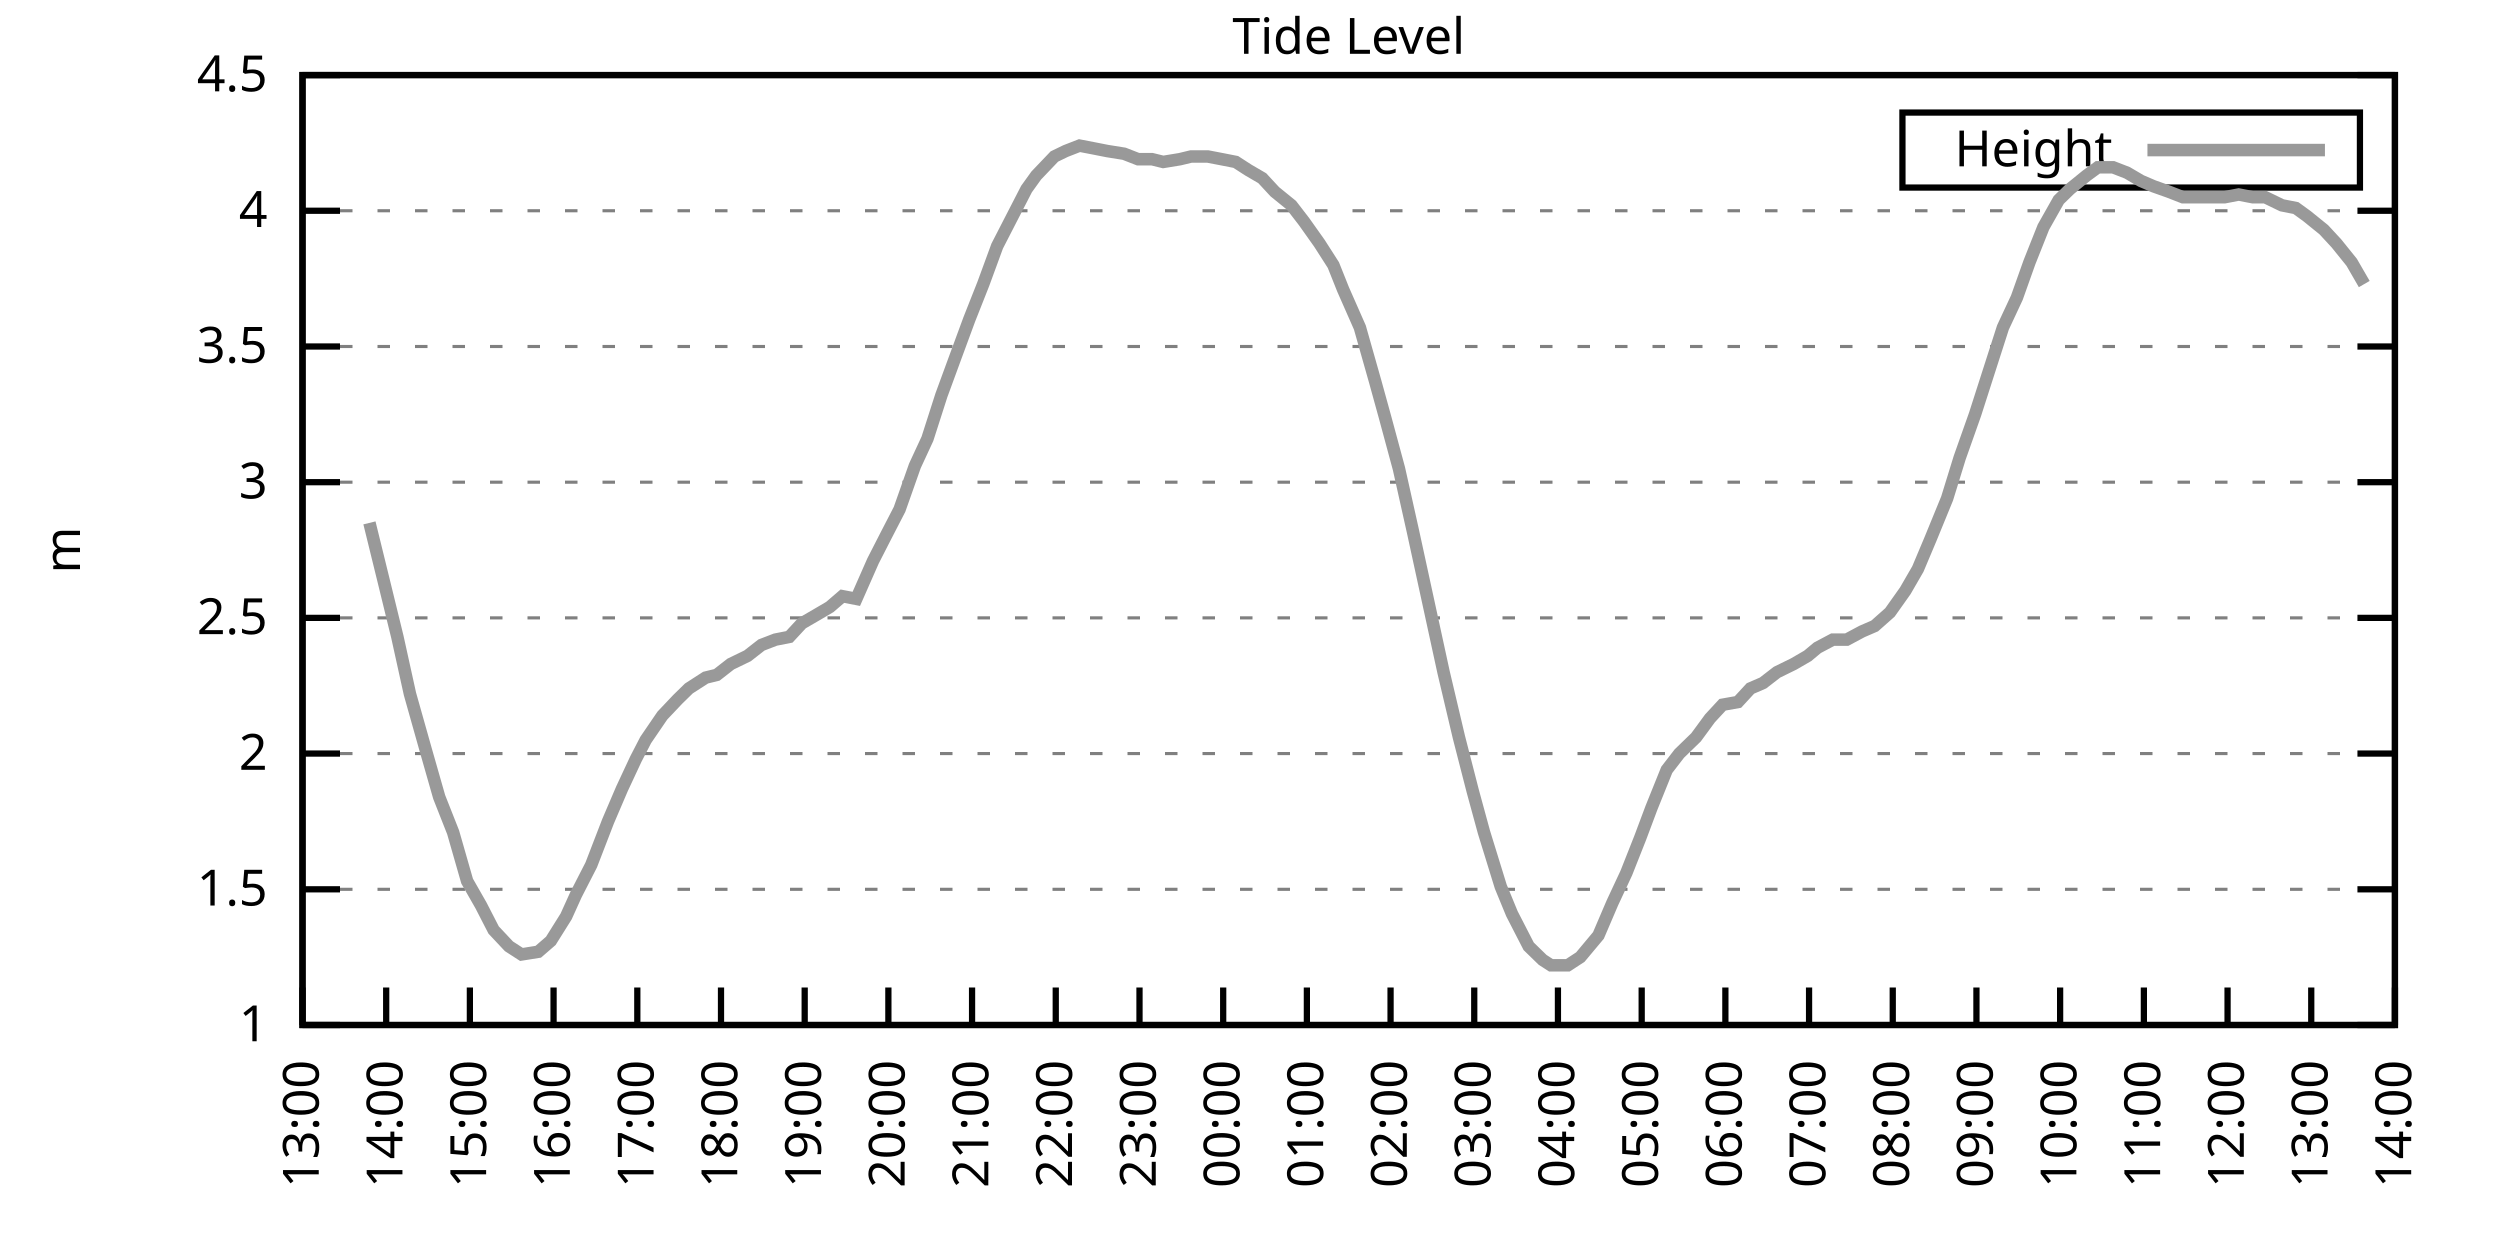
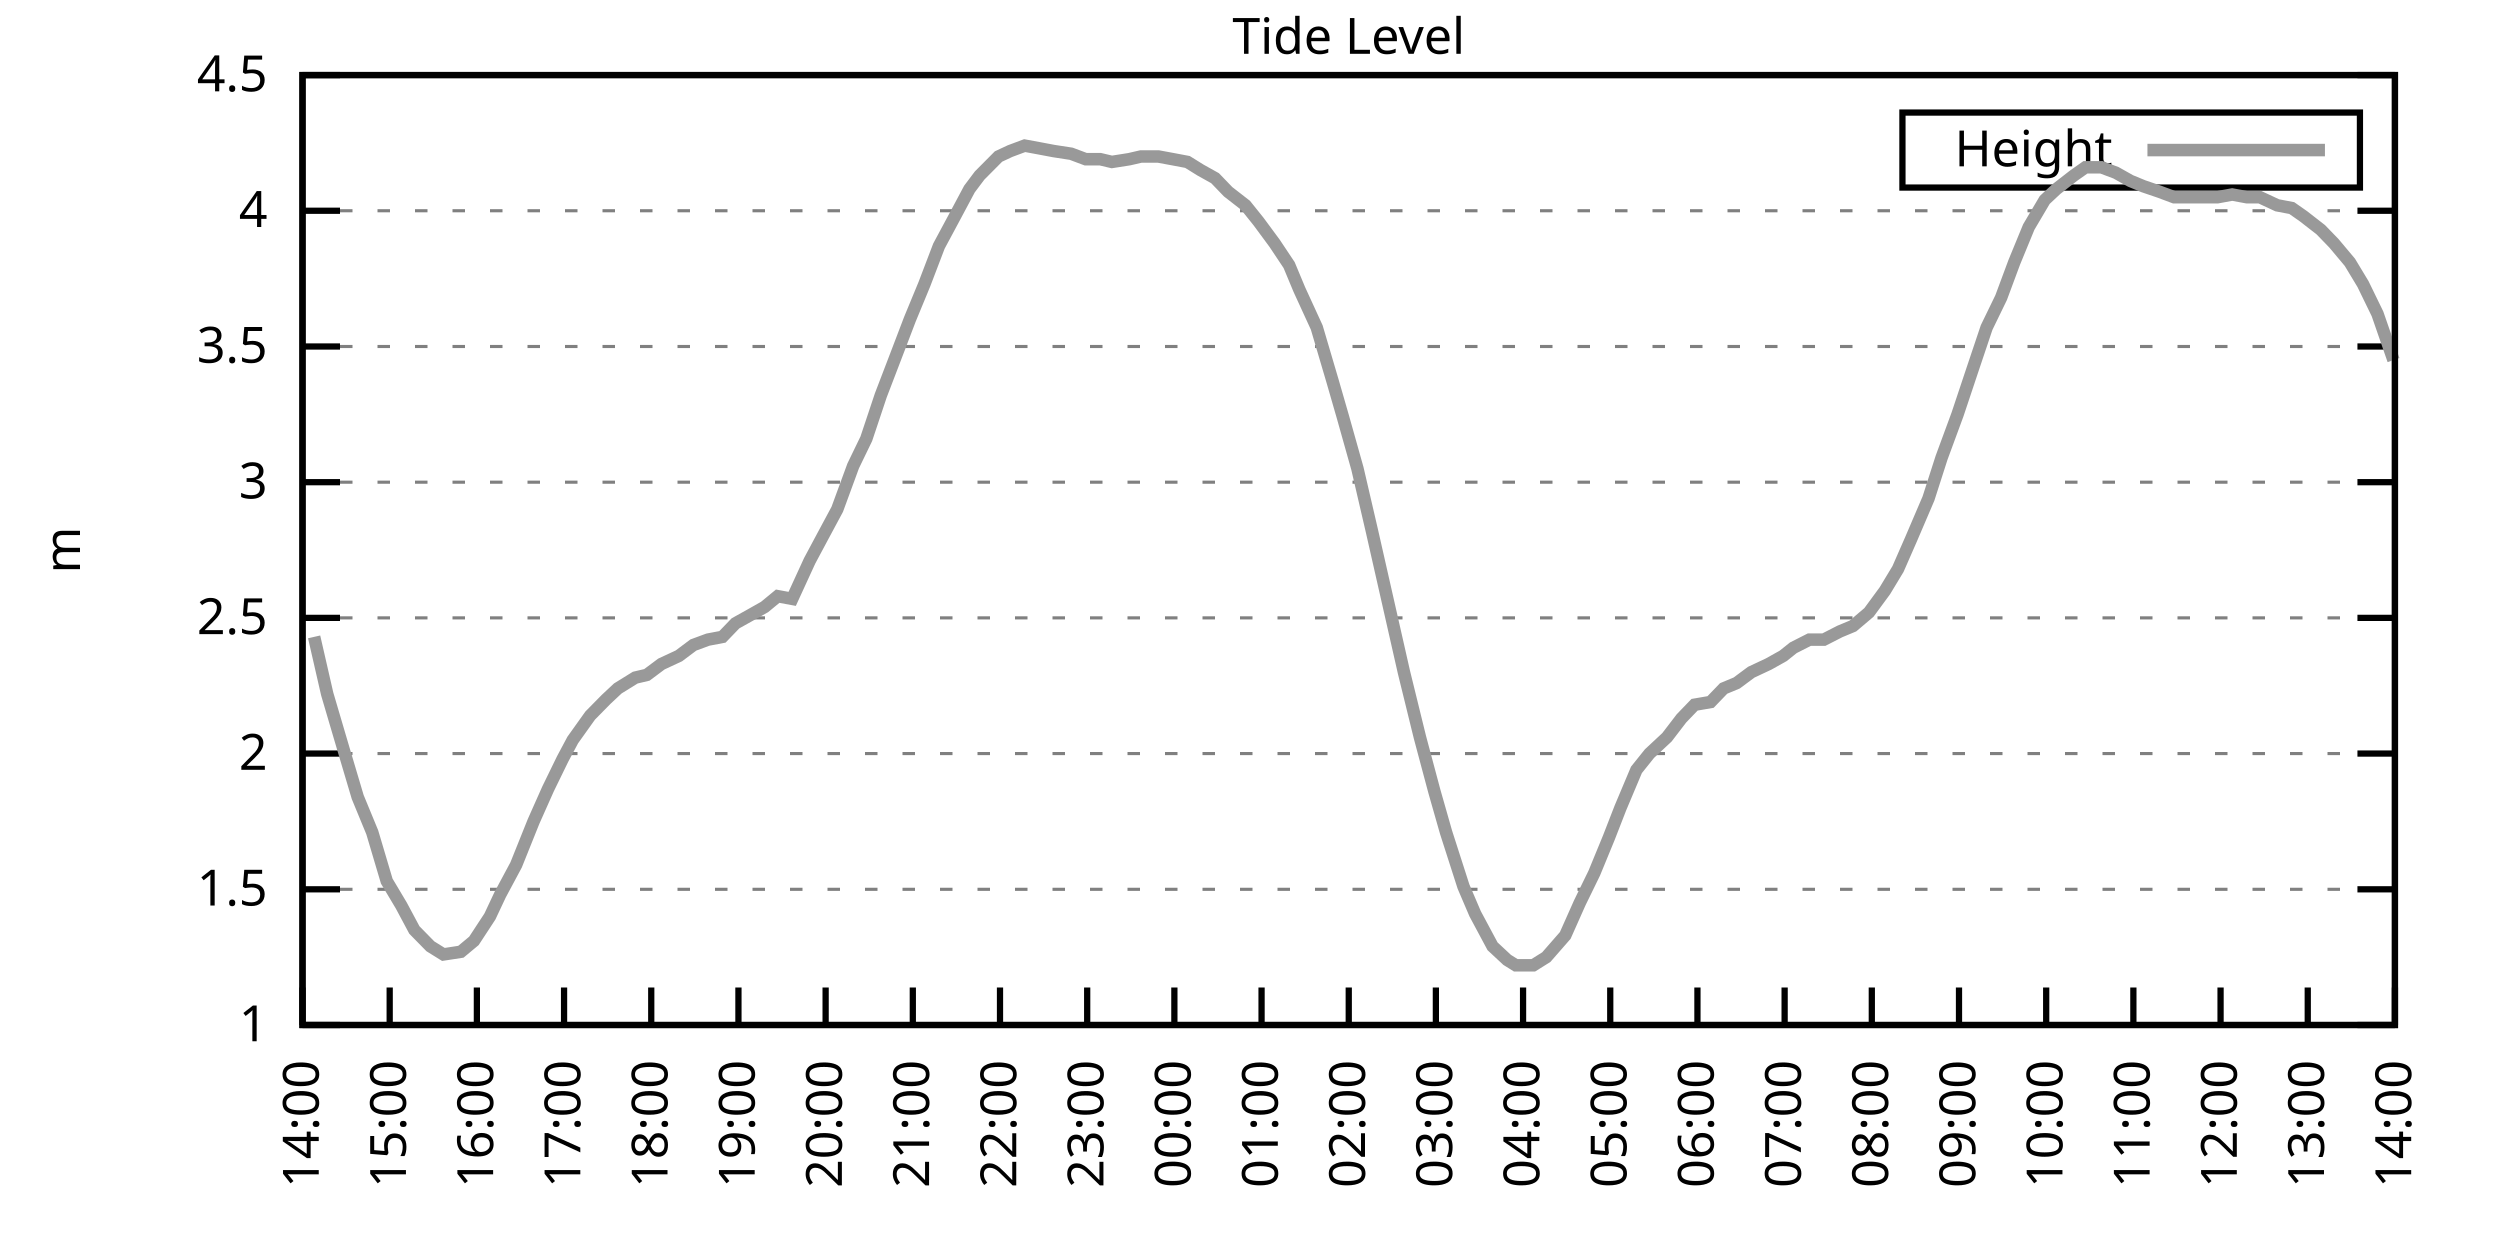
<svg xmlns="http://www.w3.org/2000/svg" xmlns:xlink="http://www.w3.org/1999/xlink" width="400" height="200" viewBox="0 0 400 200">
  <g id="gnuplot_canvas">
    <rect x="0" y="0" width="400" height="200" fill="none" />
    <defs>
      <circle id="gpDot" r="0.5" stroke-width="0.5" stroke="currentColor" />
      <path id="gpPt0" stroke-width="0.333" stroke="currentColor" d="M-1,0 h2 M0,-1 v2" />
      <path id="gpPt1" stroke-width="0.333" stroke="currentColor" d="M-1,-1 L1,1 M1,-1 L-1,1" />
      <path id="gpPt2" stroke-width="0.333" stroke="currentColor" d="M-1,0 L1,0 M0,-1 L0,1 M-1,-1 L1,1 M-1,1 L1,-1" />
      <rect id="gpPt3" stroke-width="0.333" stroke="currentColor" x="-1" y="-1" width="2" height="2" />
      <rect id="gpPt4" stroke-width="0.333" stroke="currentColor" fill="currentColor" x="-1" y="-1" width="2" height="2" />
      <circle id="gpPt5" stroke-width="0.333" stroke="currentColor" cx="0" cy="0" r="1" />
      <use xlink:href="#gpPt5" id="gpPt6" fill="currentColor" stroke="none" />
      <path id="gpPt7" stroke-width="0.333" stroke="currentColor" d="M0,-1.33 L-1.33,0.67 L1.33,0.67 z" />
      <use xlink:href="#gpPt7" id="gpPt8" fill="currentColor" stroke="none" />
      <use xlink:href="#gpPt7" id="gpPt9" stroke="currentColor" transform="rotate(180)" />
      <use xlink:href="#gpPt9" id="gpPt10" fill="currentColor" stroke="none" />
      <use xlink:href="#gpPt3" id="gpPt11" stroke="currentColor" transform="rotate(45)" />
      <use xlink:href="#gpPt11" id="gpPt12" fill="currentColor" stroke="none" />
      <path id="gpPt13" stroke-width="0.333" stroke="currentColor" d="M0,1.330 L1.265,0.411 L0.782,-1.067 L-0.782,-1.076 L-1.265,0.411 z" />
      <use xlink:href="#gpPt13" id="gpPt14" fill="currentColor" stroke="none" />
      <filter id="textbox" filterUnits="objectBoundingBox" x="0" y="0" height="1" width="1">
        <feFlood flood-color="white" flood-opacity="1" result="bgnd" />
        <feComposite in="SourceGraphic" in2="bgnd" operator="atop" />
      </filter>
      <filter id="greybox" filterUnits="objectBoundingBox" x="0" y="0" height="1" width="1">
        <feFlood flood-color="lightgrey" flood-opacity="1" result="grey" />
        <feComposite in="SourceGraphic" in2="grey" operator="atop" />
      </filter>
    </defs>
    <g fill="none" color="white" stroke="currentColor" stroke-width="1.00" stroke-linecap="butt" stroke-linejoin="miter">
</g>
    <g fill="none" color="black" stroke="currentColor" stroke-width="1.00" stroke-linecap="butt" stroke-linejoin="miter">
      <g stroke="none" shape-rendering="crispEdges">
        <polygon fill="rgb(255, 255, 255)" points="48.40,164.00 383.18,164.00 383.18,12.02 48.40,12.02 " />
      </g>
    </g>
    <g fill="none" color="black" stroke="currentColor" stroke-width="1.00" stroke-linecap="butt" stroke-linejoin="miter">
</g>
    <g fill="none" color="black" stroke="black" stroke-width="0.50" stroke-linecap="butt" stroke-linejoin="miter">
</g>
    <g fill="none" color="gray" stroke="currentColor" stroke-width="0.50" stroke-linecap="butt" stroke-linejoin="miter">
      <path stroke="gray" stroke-dasharray="2,4" class="gridline" d="M48.40,164.00 L383.19,164.00  " />
    </g>
    <g fill="none" color="gray" stroke="gray" stroke-width="1.00" stroke-linecap="butt" stroke-linejoin="miter">
</g>
    <g fill="none" color="black" stroke="currentColor" stroke-width="1.00" stroke-linecap="butt" stroke-linejoin="miter">
      <path stroke="black" d="M48.40,164.00 L54.40,164.00 M383.19,164.00 L377.19,164.00  " />
      <g transform="translate(42.80,166.60)" stroke="none" fill="black" font-family="Sans" font-size="8.00" text-anchor="end">
        <text>
          <tspan font-family="Sans"> 1</tspan>
        </text>
      </g>
    </g>
    <g fill="none" color="black" stroke="currentColor" stroke-width="1.00" stroke-linecap="butt" stroke-linejoin="miter">
</g>
    <g fill="none" color="black" stroke="black" stroke-width="0.50" stroke-linecap="butt" stroke-linejoin="miter">
</g>
    <g fill="none" color="gray" stroke="currentColor" stroke-width="0.50" stroke-linecap="butt" stroke-linejoin="miter">
      <path stroke="gray" stroke-dasharray="2,4" class="gridline" d="M48.40,142.29 L383.19,142.29  " />
    </g>
    <g fill="none" color="gray" stroke="gray" stroke-width="1.00" stroke-linecap="butt" stroke-linejoin="miter">
</g>
    <g fill="none" color="black" stroke="currentColor" stroke-width="1.00" stroke-linecap="butt" stroke-linejoin="miter">
      <path stroke="black" d="M48.40,142.29 L54.40,142.29 M383.19,142.29 L377.19,142.29  " />
      <g transform="translate(42.80,144.89)" stroke="none" fill="black" font-family="Sans" font-size="8.00" text-anchor="end">
        <text>
          <tspan font-family="Sans"> 1.5</tspan>
        </text>
      </g>
    </g>
    <g fill="none" color="black" stroke="currentColor" stroke-width="1.00" stroke-linecap="butt" stroke-linejoin="miter">
</g>
    <g fill="none" color="black" stroke="black" stroke-width="0.50" stroke-linecap="butt" stroke-linejoin="miter">
</g>
    <g fill="none" color="gray" stroke="currentColor" stroke-width="0.50" stroke-linecap="butt" stroke-linejoin="miter">
      <path stroke="gray" stroke-dasharray="2,4" class="gridline" d="M48.40,120.57 L383.19,120.57  " />
    </g>
    <g fill="none" color="gray" stroke="gray" stroke-width="1.00" stroke-linecap="butt" stroke-linejoin="miter">
</g>
    <g fill="none" color="black" stroke="currentColor" stroke-width="1.00" stroke-linecap="butt" stroke-linejoin="miter">
      <path stroke="black" d="M48.40,120.57 L54.40,120.57 M383.19,120.57 L377.19,120.57  " />
      <g transform="translate(42.80,123.17)" stroke="none" fill="black" font-family="Sans" font-size="8.00" text-anchor="end">
        <text>
          <tspan font-family="Sans"> 2</tspan>
        </text>
      </g>
    </g>
    <g fill="none" color="black" stroke="currentColor" stroke-width="1.00" stroke-linecap="butt" stroke-linejoin="miter">
</g>
    <g fill="none" color="black" stroke="black" stroke-width="0.50" stroke-linecap="butt" stroke-linejoin="miter">
</g>
    <g fill="none" color="gray" stroke="currentColor" stroke-width="0.50" stroke-linecap="butt" stroke-linejoin="miter">
      <path stroke="gray" stroke-dasharray="2,4" class="gridline" d="M48.40,98.86 L383.19,98.86  " />
    </g>
    <g fill="none" color="gray" stroke="gray" stroke-width="1.00" stroke-linecap="butt" stroke-linejoin="miter">
</g>
    <g fill="none" color="black" stroke="currentColor" stroke-width="1.00" stroke-linecap="butt" stroke-linejoin="miter">
      <path stroke="black" d="M48.40,98.86 L54.40,98.86 M383.19,98.86 L377.19,98.86  " />
      <g transform="translate(42.80,101.46)" stroke="none" fill="black" font-family="Sans" font-size="8.00" text-anchor="end">
        <text>
          <tspan font-family="Sans"> 2.5</tspan>
        </text>
      </g>
    </g>
    <g fill="none" color="black" stroke="currentColor" stroke-width="1.00" stroke-linecap="butt" stroke-linejoin="miter">
</g>
    <g fill="none" color="black" stroke="black" stroke-width="0.50" stroke-linecap="butt" stroke-linejoin="miter">
</g>
    <g fill="none" color="gray" stroke="currentColor" stroke-width="0.50" stroke-linecap="butt" stroke-linejoin="miter">
      <path stroke="gray" stroke-dasharray="2,4" class="gridline" d="M48.40,77.15 L383.19,77.15  " />
    </g>
    <g fill="none" color="gray" stroke="gray" stroke-width="1.00" stroke-linecap="butt" stroke-linejoin="miter">
</g>
    <g fill="none" color="black" stroke="currentColor" stroke-width="1.00" stroke-linecap="butt" stroke-linejoin="miter">
      <path stroke="black" d="M48.40,77.15 L54.40,77.15 M383.19,77.15 L377.19,77.15  " />
      <g transform="translate(42.80,79.75)" stroke="none" fill="black" font-family="Sans" font-size="8.00" text-anchor="end">
        <text>
          <tspan font-family="Sans"> 3</tspan>
        </text>
      </g>
    </g>
    <g fill="none" color="black" stroke="currentColor" stroke-width="1.00" stroke-linecap="butt" stroke-linejoin="miter">
</g>
    <g fill="none" color="black" stroke="black" stroke-width="0.50" stroke-linecap="butt" stroke-linejoin="miter">
</g>
    <g fill="none" color="gray" stroke="currentColor" stroke-width="0.50" stroke-linecap="butt" stroke-linejoin="miter">
      <path stroke="gray" stroke-dasharray="2,4" class="gridline" d="M48.40,55.44 L383.19,55.44  " />
    </g>
    <g fill="none" color="gray" stroke="gray" stroke-width="1.00" stroke-linecap="butt" stroke-linejoin="miter">
</g>
    <g fill="none" color="black" stroke="currentColor" stroke-width="1.00" stroke-linecap="butt" stroke-linejoin="miter">
      <path stroke="black" d="M48.40,55.44 L54.40,55.44 M383.19,55.44 L377.19,55.44  " />
      <g transform="translate(42.80,58.04)" stroke="none" fill="black" font-family="Sans" font-size="8.00" text-anchor="end">
        <text>
          <tspan font-family="Sans"> 3.5</tspan>
        </text>
      </g>
    </g>
    <g fill="none" color="black" stroke="currentColor" stroke-width="1.00" stroke-linecap="butt" stroke-linejoin="miter">
</g>
    <g fill="none" color="black" stroke="black" stroke-width="0.50" stroke-linecap="butt" stroke-linejoin="miter">
</g>
    <g fill="none" color="gray" stroke="currentColor" stroke-width="0.50" stroke-linecap="butt" stroke-linejoin="miter">
      <path stroke="gray" stroke-dasharray="2,4" class="gridline" d="M48.40,33.72 L383.19,33.72  " />
    </g>
    <g fill="none" color="gray" stroke="gray" stroke-width="1.00" stroke-linecap="butt" stroke-linejoin="miter">
</g>
    <g fill="none" color="black" stroke="currentColor" stroke-width="1.00" stroke-linecap="butt" stroke-linejoin="miter">
      <path stroke="black" d="M48.40,33.72 L54.40,33.72 M383.19,33.72 L377.19,33.72  " />
      <g transform="translate(42.80,36.32)" stroke="none" fill="black" font-family="Sans" font-size="8.00" text-anchor="end">
        <text>
          <tspan font-family="Sans"> 4</tspan>
        </text>
      </g>
    </g>
    <g fill="none" color="black" stroke="currentColor" stroke-width="1.00" stroke-linecap="butt" stroke-linejoin="miter">
</g>
    <g fill="none" color="black" stroke="black" stroke-width="0.50" stroke-linecap="butt" stroke-linejoin="miter">
</g>
    <g fill="none" color="gray" stroke="currentColor" stroke-width="0.50" stroke-linecap="butt" stroke-linejoin="miter">
      <path stroke="gray" stroke-dasharray="2,4" class="gridline" d="M48.40,12.01 L383.19,12.01  " />
    </g>
    <g fill="none" color="gray" stroke="gray" stroke-width="1.00" stroke-linecap="butt" stroke-linejoin="miter">
</g>
    <g fill="none" color="black" stroke="currentColor" stroke-width="1.00" stroke-linecap="butt" stroke-linejoin="miter">
      <path stroke="black" d="M48.40,12.01 L54.40,12.01 M383.19,12.01 L377.19,12.01  " />
      <g transform="translate(42.80,14.61)" stroke="none" fill="black" font-family="Sans" font-size="8.00" text-anchor="end">
        <text>
          <tspan font-family="Sans"> 4.5</tspan>
        </text>
      </g>
    </g>
    <g fill="none" color="black" stroke="currentColor" stroke-width="1.00" stroke-linecap="butt" stroke-linejoin="miter">
      <path stroke="black" d="M48.40,164.00 L48.40,158.00  " />
      <g transform="translate(51.00,169.60) rotate(270.00)" stroke="none" fill="black" font-family="Sans" font-size="8.00" text-anchor="end">
        <text>
-           <tspan font-family="Sans">13:00</tspan>
-         </text>
-       </g>
-     </g>
-     <g fill="none" color="black" stroke="currentColor" stroke-width="1.00" stroke-linecap="butt" stroke-linejoin="miter">
-       <path stroke="black" d="M61.79,164.00 L61.79,158.00  " />
-       <g transform="translate(64.39,169.60) rotate(270.00)" stroke="none" fill="black" font-family="Sans" font-size="8.00" text-anchor="end">
-         <text>
          <tspan font-family="Sans">14:00</tspan>
        </text>
      </g>
    </g>
    <g fill="none" color="black" stroke="currentColor" stroke-width="1.00" stroke-linecap="butt" stroke-linejoin="miter">
-       <path stroke="black" d="M75.18,164.00 L75.18,158.00  " />
-       <g transform="translate(77.78,169.60) rotate(270.00)" stroke="none" fill="black" font-family="Sans" font-size="8.00" text-anchor="end">
+       <path stroke="black" d="M62.35,164.00 L62.35,158.00  " />
+       <g transform="translate(64.95,169.60) rotate(270.00)" stroke="none" fill="black" font-family="Sans" font-size="8.00" text-anchor="end">
        <text>
          <tspan font-family="Sans">15:00</tspan>
        </text>
      </g>
    </g>
    <g fill="none" color="black" stroke="currentColor" stroke-width="1.00" stroke-linecap="butt" stroke-linejoin="miter">
-       <path stroke="black" d="M88.57,164.00 L88.57,158.00  " />
-       <g transform="translate(91.17,169.60) rotate(270.00)" stroke="none" fill="black" font-family="Sans" font-size="8.00" text-anchor="end">
+       <path stroke="black" d="M76.30,164.00 L76.30,158.00  " />
+       <g transform="translate(78.90,169.60) rotate(270.00)" stroke="none" fill="black" font-family="Sans" font-size="8.00" text-anchor="end">
        <text>
          <tspan font-family="Sans">16:00</tspan>
        </text>
      </g>
    </g>
    <g fill="none" color="black" stroke="currentColor" stroke-width="1.00" stroke-linecap="butt" stroke-linejoin="miter">
-       <path stroke="black" d="M101.97,164.00 L101.97,158.00  " />
-       <g transform="translate(104.57,169.60) rotate(270.00)" stroke="none" fill="black" font-family="Sans" font-size="8.00" text-anchor="end">
+       <path stroke="black" d="M90.25,164.00 L90.25,158.00  " />
+       <g transform="translate(92.85,169.60) rotate(270.00)" stroke="none" fill="black" font-family="Sans" font-size="8.00" text-anchor="end">
        <text>
          <tspan font-family="Sans">17:00</tspan>
        </text>
      </g>
    </g>
    <g fill="none" color="black" stroke="currentColor" stroke-width="1.00" stroke-linecap="butt" stroke-linejoin="miter">
-       <path stroke="black" d="M115.36,164.00 L115.36,158.00  " />
-       <g transform="translate(117.96,169.60) rotate(270.00)" stroke="none" fill="black" font-family="Sans" font-size="8.00" text-anchor="end">
+       <path stroke="black" d="M104.20,164.00 L104.20,158.00  " />
+       <g transform="translate(106.80,169.60) rotate(270.00)" stroke="none" fill="black" font-family="Sans" font-size="8.00" text-anchor="end">
        <text>
          <tspan font-family="Sans">18:00</tspan>
        </text>
      </g>
    </g>
    <g fill="none" color="black" stroke="currentColor" stroke-width="1.00" stroke-linecap="butt" stroke-linejoin="miter">
-       <path stroke="black" d="M128.75,164.00 L128.75,158.00  " />
-       <g transform="translate(131.35,169.60) rotate(270.00)" stroke="none" fill="black" font-family="Sans" font-size="8.00" text-anchor="end">
+       <path stroke="black" d="M118.15,164.00 L118.15,158.00  " />
+       <g transform="translate(120.75,169.60) rotate(270.00)" stroke="none" fill="black" font-family="Sans" font-size="8.00" text-anchor="end">
        <text>
          <tspan font-family="Sans">19:00</tspan>
        </text>
      </g>
    </g>
    <g fill="none" color="black" stroke="currentColor" stroke-width="1.00" stroke-linecap="butt" stroke-linejoin="miter">
-       <path stroke="black" d="M142.14,164.00 L142.14,158.00  " />
-       <g transform="translate(144.74,169.60) rotate(270.00)" stroke="none" fill="black" font-family="Sans" font-size="8.00" text-anchor="end">
+       <path stroke="black" d="M132.10,164.00 L132.10,158.00  " />
+       <g transform="translate(134.70,169.60) rotate(270.00)" stroke="none" fill="black" font-family="Sans" font-size="8.00" text-anchor="end">
        <text>
          <tspan font-family="Sans">20:00</tspan>
        </text>
      </g>
    </g>
    <g fill="none" color="black" stroke="currentColor" stroke-width="1.00" stroke-linecap="butt" stroke-linejoin="miter">
-       <path stroke="black" d="M155.53,164.00 L155.53,158.00  " />
-       <g transform="translate(158.13,169.60) rotate(270.00)" stroke="none" fill="black" font-family="Sans" font-size="8.00" text-anchor="end">
+       <path stroke="black" d="M146.05,164.00 L146.05,158.00  " />
+       <g transform="translate(148.65,169.60) rotate(270.00)" stroke="none" fill="black" font-family="Sans" font-size="8.00" text-anchor="end">
        <text>
          <tspan font-family="Sans">21:00</tspan>
        </text>
      </g>
    </g>
    <g fill="none" color="black" stroke="currentColor" stroke-width="1.00" stroke-linecap="butt" stroke-linejoin="miter">
-       <path stroke="black" d="M168.92,164.00 L168.92,158.00  " />
-       <g transform="translate(171.52,169.60) rotate(270.00)" stroke="none" fill="black" font-family="Sans" font-size="8.00" text-anchor="end">
+       <path stroke="black" d="M160.00,164.00 L160.00,158.00  " />
+       <g transform="translate(162.60,169.60) rotate(270.00)" stroke="none" fill="black" font-family="Sans" font-size="8.00" text-anchor="end">
        <text>
          <tspan font-family="Sans">22:00</tspan>
        </text>
      </g>
    </g>
    <g fill="none" color="black" stroke="currentColor" stroke-width="1.00" stroke-linecap="butt" stroke-linejoin="miter">
-       <path stroke="black" d="M182.32,164.00 L182.32,158.00  " />
-       <g transform="translate(184.92,169.60) rotate(270.00)" stroke="none" fill="black" font-family="Sans" font-size="8.00" text-anchor="end">
+       <path stroke="black" d="M173.95,164.00 L173.95,158.00  " />
+       <g transform="translate(176.55,169.60) rotate(270.00)" stroke="none" fill="black" font-family="Sans" font-size="8.00" text-anchor="end">
        <text>
          <tspan font-family="Sans">23:00</tspan>
        </text>
      </g>
    </g>
    <g fill="none" color="black" stroke="currentColor" stroke-width="1.00" stroke-linecap="butt" stroke-linejoin="miter">
-       <path stroke="black" d="M195.71,164.00 L195.71,158.00  " />
-       <g transform="translate(198.31,169.60) rotate(270.00)" stroke="none" fill="black" font-family="Sans" font-size="8.00" text-anchor="end">
+       <path stroke="black" d="M187.90,164.00 L187.90,158.00  " />
+       <g transform="translate(190.50,169.60) rotate(270.00)" stroke="none" fill="black" font-family="Sans" font-size="8.00" text-anchor="end">
        <text>
          <tspan font-family="Sans">00:00</tspan>
        </text>
      </g>
    </g>
    <g fill="none" color="black" stroke="currentColor" stroke-width="1.00" stroke-linecap="butt" stroke-linejoin="miter">
-       <path stroke="black" d="M209.10,164.00 L209.10,158.00  " />
-       <g transform="translate(211.70,169.60) rotate(270.00)" stroke="none" fill="black" font-family="Sans" font-size="8.00" text-anchor="end">
+       <path stroke="black" d="M201.85,164.00 L201.85,158.00  " />
+       <g transform="translate(204.45,169.60) rotate(270.00)" stroke="none" fill="black" font-family="Sans" font-size="8.00" text-anchor="end">
        <text>
          <tspan font-family="Sans">01:00</tspan>
        </text>
      </g>
    </g>
    <g fill="none" color="black" stroke="currentColor" stroke-width="1.00" stroke-linecap="butt" stroke-linejoin="miter">
-       <path stroke="black" d="M222.49,164.00 L222.49,158.00  " />
-       <g transform="translate(225.09,169.60) rotate(270.00)" stroke="none" fill="black" font-family="Sans" font-size="8.00" text-anchor="end">
+       <path stroke="black" d="M215.80,164.00 L215.80,158.00  " />
+       <g transform="translate(218.40,169.60) rotate(270.00)" stroke="none" fill="black" font-family="Sans" font-size="8.00" text-anchor="end">
        <text>
          <tspan font-family="Sans">02:00</tspan>
        </text>
      </g>
    </g>
    <g fill="none" color="black" stroke="currentColor" stroke-width="1.00" stroke-linecap="butt" stroke-linejoin="miter">
-       <path stroke="black" d="M235.88,164.00 L235.88,158.00  " />
-       <g transform="translate(238.48,169.60) rotate(270.00)" stroke="none" fill="black" font-family="Sans" font-size="8.00" text-anchor="end">
+       <path stroke="black" d="M229.74,164.00 L229.74,158.00  " />
+       <g transform="translate(232.34,169.60) rotate(270.00)" stroke="none" fill="black" font-family="Sans" font-size="8.00" text-anchor="end">
        <text>
          <tspan font-family="Sans">03:00</tspan>
        </text>
      </g>
    </g>
    <g fill="none" color="black" stroke="currentColor" stroke-width="1.00" stroke-linecap="butt" stroke-linejoin="miter">
-       <path stroke="black" d="M249.27,164.00 L249.27,158.00  " />
-       <g transform="translate(251.87,169.60) rotate(270.00)" stroke="none" fill="black" font-family="Sans" font-size="8.00" text-anchor="end">
+       <path stroke="black" d="M243.69,164.00 L243.69,158.00  " />
+       <g transform="translate(246.29,169.60) rotate(270.00)" stroke="none" fill="black" font-family="Sans" font-size="8.00" text-anchor="end">
        <text>
          <tspan font-family="Sans">04:00</tspan>
        </text>
      </g>
    </g>
    <g fill="none" color="black" stroke="currentColor" stroke-width="1.00" stroke-linecap="butt" stroke-linejoin="miter">
-       <path stroke="black" d="M262.67,164.00 L262.67,158.00  " />
-       <g transform="translate(265.27,169.60) rotate(270.00)" stroke="none" fill="black" font-family="Sans" font-size="8.00" text-anchor="end">
+       <path stroke="black" d="M257.64,164.00 L257.64,158.00  " />
+       <g transform="translate(260.24,169.60) rotate(270.00)" stroke="none" fill="black" font-family="Sans" font-size="8.00" text-anchor="end">
        <text>
          <tspan font-family="Sans">05:00</tspan>
        </text>
      </g>
    </g>
    <g fill="none" color="black" stroke="currentColor" stroke-width="1.00" stroke-linecap="butt" stroke-linejoin="miter">
-       <path stroke="black" d="M276.06,164.00 L276.06,158.00  " />
-       <g transform="translate(278.66,169.60) rotate(270.00)" stroke="none" fill="black" font-family="Sans" font-size="8.00" text-anchor="end">
+       <path stroke="black" d="M271.59,164.00 L271.59,158.00  " />
+       <g transform="translate(274.19,169.60) rotate(270.00)" stroke="none" fill="black" font-family="Sans" font-size="8.00" text-anchor="end">
        <text>
          <tspan font-family="Sans">06:00</tspan>
        </text>
      </g>
    </g>
    <g fill="none" color="black" stroke="currentColor" stroke-width="1.00" stroke-linecap="butt" stroke-linejoin="miter">
-       <path stroke="black" d="M289.45,164.00 L289.45,158.00  " />
-       <g transform="translate(292.05,169.60) rotate(270.00)" stroke="none" fill="black" font-family="Sans" font-size="8.00" text-anchor="end">
+       <path stroke="black" d="M285.54,164.00 L285.54,158.00  " />
+       <g transform="translate(288.14,169.60) rotate(270.00)" stroke="none" fill="black" font-family="Sans" font-size="8.00" text-anchor="end">
        <text>
          <tspan font-family="Sans">07:00</tspan>
        </text>
      </g>
    </g>
    <g fill="none" color="black" stroke="currentColor" stroke-width="1.00" stroke-linecap="butt" stroke-linejoin="miter">
-       <path stroke="black" d="M302.84,164.00 L302.84,158.00  " />
-       <g transform="translate(305.44,169.60) rotate(270.00)" stroke="none" fill="black" font-family="Sans" font-size="8.00" text-anchor="end">
+       <path stroke="black" d="M299.49,164.00 L299.49,158.00  " />
+       <g transform="translate(302.09,169.60) rotate(270.00)" stroke="none" fill="black" font-family="Sans" font-size="8.00" text-anchor="end">
        <text>
          <tspan font-family="Sans">08:00</tspan>
        </text>
      </g>
    </g>
    <g fill="none" color="black" stroke="currentColor" stroke-width="1.00" stroke-linecap="butt" stroke-linejoin="miter">
-       <path stroke="black" d="M316.23,164.00 L316.23,158.00  " />
-       <g transform="translate(318.83,169.60) rotate(270.00)" stroke="none" fill="black" font-family="Sans" font-size="8.00" text-anchor="end">
+       <path stroke="black" d="M313.44,164.00 L313.44,158.00  " />
+       <g transform="translate(316.04,169.60) rotate(270.00)" stroke="none" fill="black" font-family="Sans" font-size="8.00" text-anchor="end">
        <text>
          <tspan font-family="Sans">09:00</tspan>
        </text>
      </g>
    </g>
    <g fill="none" color="black" stroke="currentColor" stroke-width="1.00" stroke-linecap="butt" stroke-linejoin="miter">
-       <path stroke="black" d="M329.62,164.00 L329.62,158.00  " />
-       <g transform="translate(332.22,169.60) rotate(270.00)" stroke="none" fill="black" font-family="Sans" font-size="8.00" text-anchor="end">
+       <path stroke="black" d="M327.39,164.00 L327.39,158.00  " />
+       <g transform="translate(329.99,169.60) rotate(270.00)" stroke="none" fill="black" font-family="Sans" font-size="8.00" text-anchor="end">
        <text>
          <tspan font-family="Sans">10:00</tspan>
        </text>
      </g>
    </g>
    <g fill="none" color="black" stroke="currentColor" stroke-width="1.00" stroke-linecap="butt" stroke-linejoin="miter">
-       <path stroke="black" d="M343.02,164.00 L343.02,158.00  " />
-       <g transform="translate(345.62,169.60) rotate(270.00)" stroke="none" fill="black" font-family="Sans" font-size="8.00" text-anchor="end">
+       <path stroke="black" d="M341.34,164.00 L341.34,158.00  " />
+       <g transform="translate(343.94,169.60) rotate(270.00)" stroke="none" fill="black" font-family="Sans" font-size="8.00" text-anchor="end">
        <text>
          <tspan font-family="Sans">11:00</tspan>
        </text>
      </g>
    </g>
    <g fill="none" color="black" stroke="currentColor" stroke-width="1.00" stroke-linecap="butt" stroke-linejoin="miter">
-       <path stroke="black" d="M356.41,164.00 L356.41,158.00  " />
-       <g transform="translate(359.01,169.60) rotate(270.00)" stroke="none" fill="black" font-family="Sans" font-size="8.00" text-anchor="end">
+       <path stroke="black" d="M355.29,164.00 L355.29,158.00  " />
+       <g transform="translate(357.89,169.60) rotate(270.00)" stroke="none" fill="black" font-family="Sans" font-size="8.00" text-anchor="end">
        <text>
          <tspan font-family="Sans">12:00</tspan>
        </text>
      </g>
    </g>
    <g fill="none" color="black" stroke="currentColor" stroke-width="1.00" stroke-linecap="butt" stroke-linejoin="miter">
-       <path stroke="black" d="M369.80,164.00 L369.80,158.00  " />
-       <g transform="translate(372.40,169.60) rotate(270.00)" stroke="none" fill="black" font-family="Sans" font-size="8.00" text-anchor="end">
+       <path stroke="black" d="M369.24,164.00 L369.24,158.00  " />
+       <g transform="translate(371.84,169.60) rotate(270.00)" stroke="none" fill="black" font-family="Sans" font-size="8.00" text-anchor="end">
        <text>
          <tspan font-family="Sans">13:00</tspan>
        </text>
      </g>
    </g>
    <g fill="none" color="black" stroke="currentColor" stroke-width="1.00" stroke-linecap="butt" stroke-linejoin="miter">
      <path stroke="black" d="M383.19,164.00 L383.19,158.00  " />
      <g transform="translate(385.79,169.60) rotate(270.00)" stroke="none" fill="black" font-family="Sans" font-size="8.00" text-anchor="end">
        <text>
          <tspan font-family="Sans">14:00</tspan>
        </text>
      </g>
    </g>
    <g fill="none" color="black" stroke="currentColor" stroke-width="1.00" stroke-linecap="butt" stroke-linejoin="miter">
</g>
    <g fill="none" color="black" stroke="currentColor" stroke-width="1.00" stroke-linecap="butt" stroke-linejoin="miter">
      <path stroke="black" d="M48.40,12.01 L48.40,164.00 L383.19,164.00 L383.19,12.01 L48.40,12.01 Z  " />
    </g>
    <g fill="none" color="black" stroke="currentColor" stroke-width="1.00" stroke-linecap="butt" stroke-linejoin="miter">
</g>
    <g fill="none" color="black" stroke="currentColor" stroke-width="1.00" stroke-linecap="butt" stroke-linejoin="miter">
      <path stroke="black" d="M304.39,30.01 L304.39,18.01 L377.59,18.01 L377.59,30.01 L304.39,30.01 Z  " />
    </g>
    <g id="Tide_level_plot_1">
      <g fill="none" color="white" stroke="black" stroke-width="2.00" stroke-linecap="butt" stroke-linejoin="miter">
</g>
      <g fill="none" color="black" stroke="currentColor" stroke-width="2.00" stroke-linecap="butt" stroke-linejoin="miter">
        <g transform="translate(337.99,26.61)" stroke="none" fill="black" font-family="Sans" font-size="8.00" text-anchor="end">
          <text>
            <tspan font-family="Sans">Height</tspan>
          </text>
        </g>
      </g>
      <g fill="none" color="black" stroke="currentColor" stroke-width="2.00" stroke-linecap="butt" stroke-linejoin="miter">
-         <path stroke="rgb(153, 153, 153)" d="M343.59,24.01 L371.99,24.01 M59.11,83.66 L61.35,92.78 L63.58,101.90 L65.59,111.02 L68.04,119.71 L70.27,127.52   L72.50,133.17 L74.74,140.98 L76.97,144.89 L78.98,148.80 L81.43,151.41 L83.44,152.71 L86.12,152.28 L88.13,150.54   L90.58,146.63 L92.15,143.16 L94.60,138.38 L97.28,131.43 L99.51,126.22 L101.74,121.44 L103.31,118.40 L105.98,114.49   L108.44,111.89 L110.22,110.15 L112.90,108.42 L114.69,107.98 L116.92,106.24 L119.60,104.94 L121.83,103.20 L124.06,102.34   L126.29,101.90 L128.30,99.73 L130.54,98.43 L132.77,97.12 L134.78,95.39 L137.01,95.82 L139.69,89.74 L141.69,85.83   L143.93,81.49 L146.38,74.54 L148.39,70.20 L150.62,63.25 L152.85,57.17 L155.09,51.09 L157.32,45.45 L159.55,39.37   L161.78,35.03 L164.24,30.25 L165.80,28.08 L168.70,25.04 L170.49,24.17 L172.72,23.30 L174.95,23.73 L177.18,24.17   L179.86,24.60 L182.09,25.47 L184.32,25.47 L186.11,25.91 L188.79,25.47 L190.57,25.04 L193.25,25.04 L195.48,25.47   L197.72,25.91 L199.73,27.21 L201.96,28.51 L203.97,30.68 L206.64,32.85 L208.65,35.46 L211.11,38.93 L213.34,42.41   L214.90,46.32 L217.58,52.40 L220.04,61.08 L221.60,66.73 L223.83,74.98 L226.06,84.97 L230.97,107.55 L233.43,117.97   L235.66,126.65 L237.44,133.17 L240.12,141.85 L241.91,146.20 L244.59,151.41 L246.82,153.58 L248.16,154.45 L250.84,154.45   L252.85,153.14 L255.75,149.67 L257.98,144.46 L260.21,139.68 L262.44,134.04 L264.23,129.26 L266.68,123.18 L268.69,120.57   L271.37,117.97 L273.60,114.93 L275.61,112.76 L278.07,112.32 L280.07,110.15 L282.08,109.28 L284.32,107.55 L286.99,106.24   L289.23,104.94 L290.79,103.64 L293.24,102.34 L295.48,102.34 L297.93,101.03 L299.94,100.16 L302.39,97.99 L304.85,94.52   L306.86,91.04 L308.87,86.27 L311.54,79.75 L313.55,73.24 L316.01,66.29 L318.24,59.34 L320.47,52.40 L322.70,47.62   L324.71,41.97 L326.95,36.33 L329.40,31.99 L331.19,30.25 L333.86,28.08 L335.65,26.77 L338.10,26.77 L340.34,27.64   L342.57,28.95 L344.58,29.81 L347.03,30.68 L349.26,31.55 L351.50,31.55 L353.73,31.55 L355.96,31.55 L358.19,31.12   L360.42,31.55 L362.43,31.55 L365.11,32.85 L367.34,33.29 L369.13,34.59 L371.81,36.76 L373.82,38.93 L376.27,41.97   L378.28,45.45  " />
+         <path stroke="rgb(153, 153, 153)" d="M343.59,24.01 L371.99,24.01 M50.26,101.90 L52.35,111.02 L54.91,119.71 L57.23,127.52 L59.56,133.17 L61.88,140.98   L64.21,144.89 L66.30,148.80 L68.86,151.41 L70.95,152.71 L73.74,152.28 L75.83,150.54 L78.39,146.63 L80.02,143.16   L82.58,138.38 L85.37,131.43 L87.69,126.22 L90.02,121.44 L91.64,118.40 L94.43,114.49 L96.99,111.89 L98.85,110.15   L101.64,108.42 L103.50,107.98 L105.83,106.24 L108.62,104.94 L110.94,103.20 L113.27,102.34 L115.59,101.90 L117.68,99.73   L120.01,98.43 L122.33,97.12 L124.43,95.39 L126.75,95.82 L129.54,89.74 L131.63,85.83 L133.96,81.49 L136.51,74.54   L138.61,70.20 L140.93,63.25 L143.26,57.17 L145.58,51.09 L147.91,45.45 L150.23,39.37 L152.56,35.03 L155.11,30.25   L156.74,28.08 L159.76,25.04 L161.62,24.17 L163.95,23.30 L166.27,23.73 L168.60,24.17 L171.39,24.60 L173.71,25.47   L176.04,25.47 L177.90,25.91 L180.69,25.47 L182.55,25.04 L185.34,25.04 L187.66,25.47 L189.99,25.91 L192.08,27.21   L194.41,28.51 L196.50,30.68 L199.29,32.85 L201.38,35.46 L203.94,38.93 L206.26,42.41 L207.89,46.32 L210.68,52.40   L213.24,61.08 L214.87,66.73 L217.19,74.98 L219.51,84.97 L224.63,107.55 L227.19,117.97 L229.51,126.65 L231.37,133.17   L234.16,141.85 L236.02,146.20 L238.81,151.41 L241.14,153.58 L242.53,154.45 L245.32,154.45 L247.41,153.14 L250.44,149.67   L252.76,144.46 L255.09,139.68 L257.41,134.04 L259.27,129.26 L261.83,123.18 L263.92,120.57 L266.71,117.97 L269.04,114.93   L271.13,112.76 L273.69,112.32 L275.78,110.15 L277.87,109.28 L280.20,107.55 L282.99,106.24 L285.31,104.94 L286.94,103.64   L289.50,102.34 L291.82,102.34 L294.38,101.03 L296.47,100.16 L299.03,97.99 L301.58,94.52 L303.68,91.04 L305.77,86.27   L308.56,79.75 L310.65,73.24 L313.21,66.29 L315.53,59.34 L317.86,52.40 L320.18,47.62 L322.28,41.97 L324.60,36.33   L327.16,31.99 L329.02,30.25 L331.81,28.08 L333.67,26.77 L336.23,26.77 L338.55,27.64 L340.88,28.95 L342.97,29.81   L345.53,30.68 L347.85,31.55 L350.18,31.55 L352.50,31.55 L354.83,31.55 L357.15,31.12 L359.48,31.55 L361.57,31.55   L364.36,32.85 L366.68,33.29 L368.54,34.59 L371.33,36.76 L373.43,38.93 L375.98,41.97 L378.08,45.45 L380.40,50.22   L382.96,57.61  " />
      </g>
    </g>
    <g fill="none" color="black" stroke="currentColor" stroke-width="2.00" stroke-linecap="butt" stroke-linejoin="miter">
</g>
    <g fill="none" color="black" stroke="black" stroke-width="1.00" stroke-linecap="butt" stroke-linejoin="miter">
</g>
    <g fill="none" color="black" stroke="currentColor" stroke-width="1.00" stroke-linecap="butt" stroke-linejoin="miter">
      <path stroke="black" d="M48.40,12.01 L48.40,164.00 L383.19,164.00 L383.19,12.01 L48.40,12.01 Z  " />
      <g transform="translate(12.80,88.01) rotate(270.00)" stroke="none" fill="black" font-family="Sans" font-size="8.00" text-anchor="middle">
        <text>
          <tspan font-family="Sans">m</tspan>
        </text>
      </g>
    </g>
    <g fill="none" color="black" stroke="currentColor" stroke-width="1.00" stroke-linecap="butt" stroke-linejoin="miter">
</g>
    <g fill="none" color="black" stroke="currentColor" stroke-width="1.00" stroke-linecap="butt" stroke-linejoin="miter">
      <g transform="translate(215.79,8.61)" stroke="none" fill="black" font-family="Sans" font-size="8.00" text-anchor="middle">
        <text>
          <tspan font-family="Sans">Tide Level</tspan>
        </text>
      </g>
    </g>
    <g fill="none" color="black" stroke="currentColor" stroke-width="1.00" stroke-linecap="butt" stroke-linejoin="miter">
</g>
  </g>
</svg>
